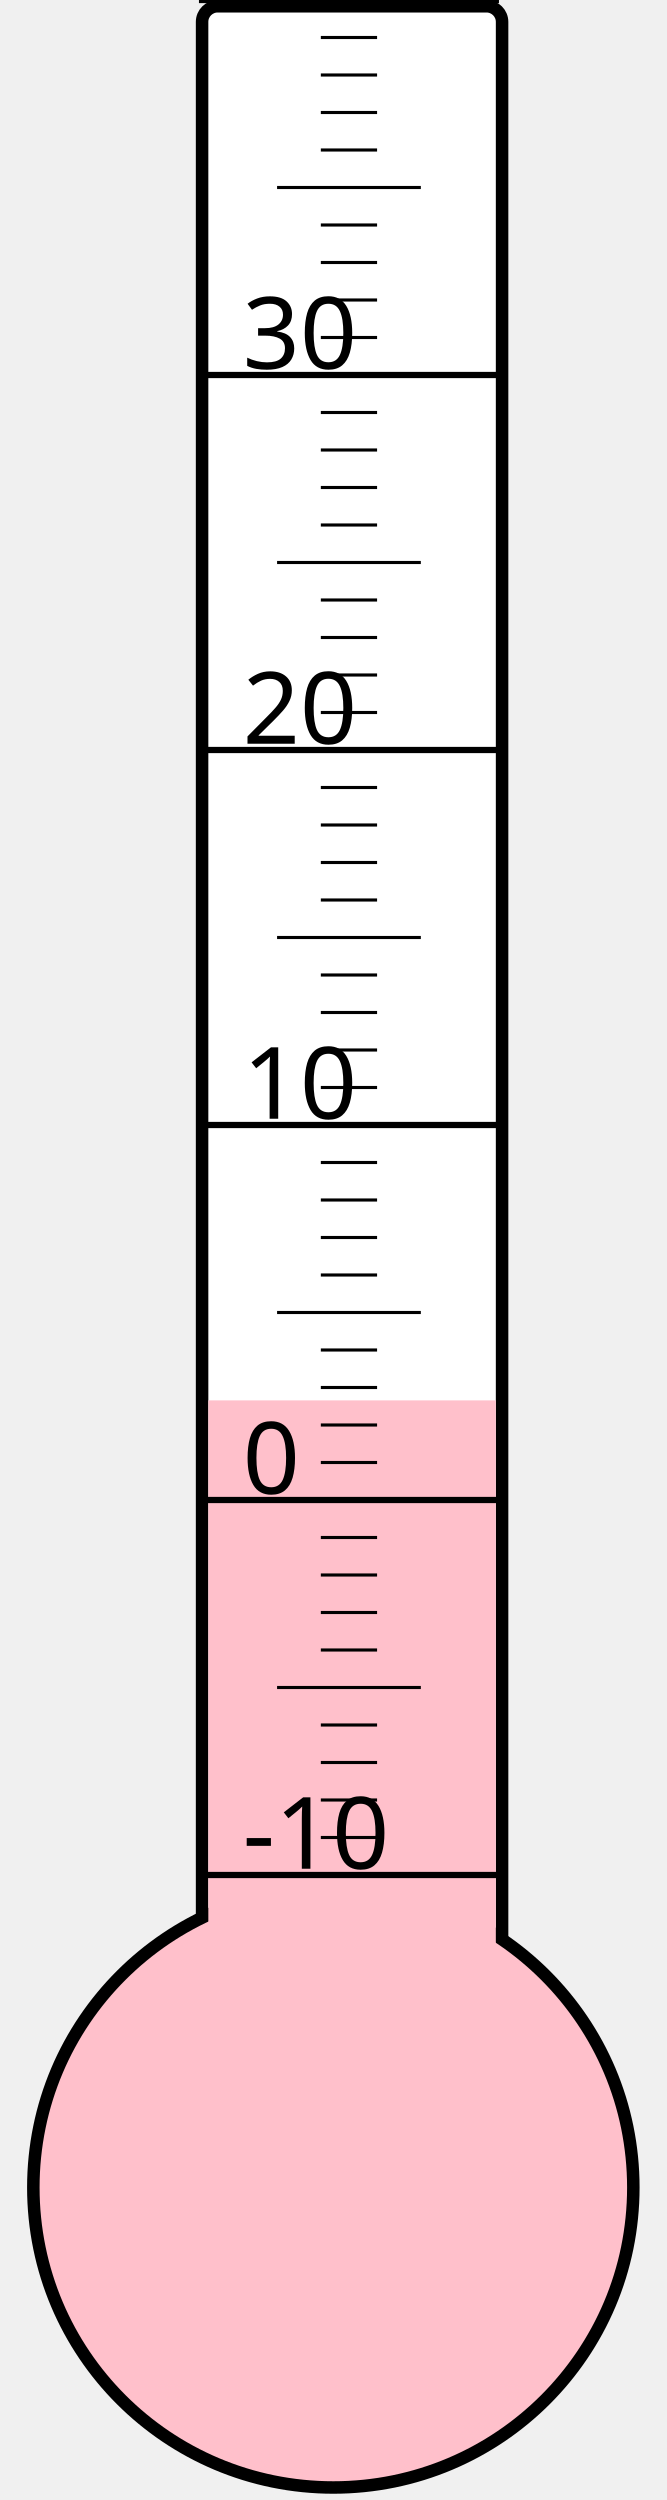
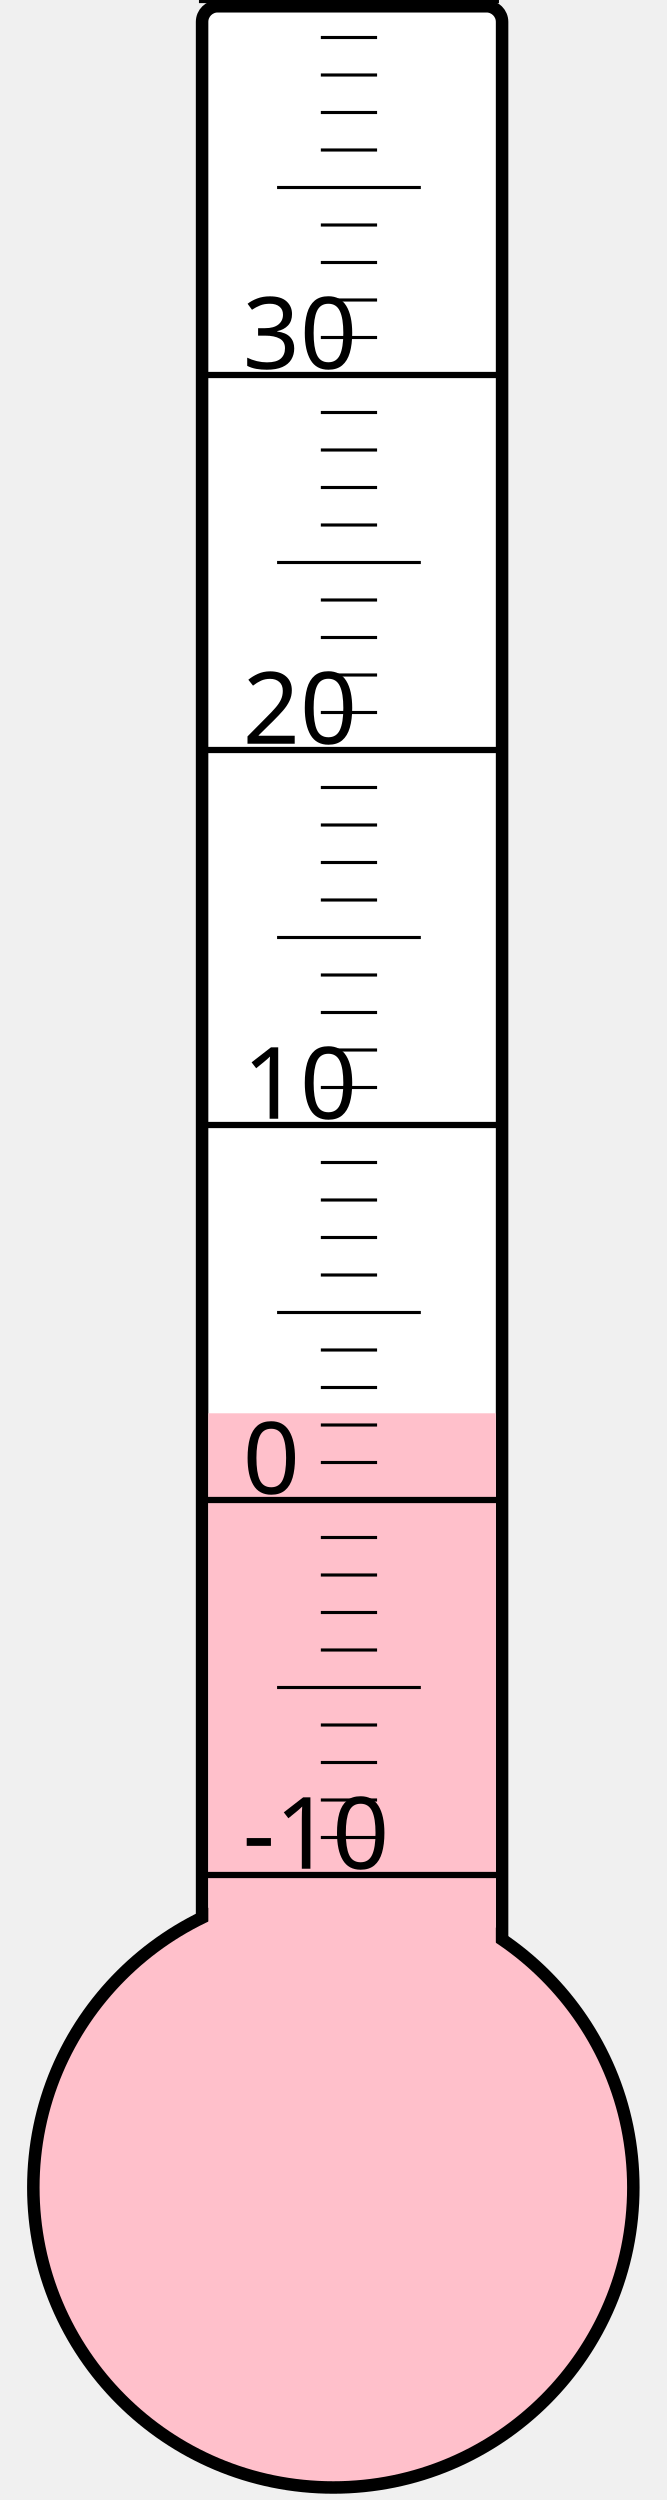
<svg xmlns="http://www.w3.org/2000/svg" width="40px" height="150px" viewBox="0 0 200 800">
  <rect width="200" height="800" x="0" y="0" style="fill: #ffffeb; fill-opacity: 0;" />
  <rect width="96" height="680" x="58" y="2" rx="5" ry="5" style="fill: white; fill-opacity: 1; stroke: black; stroke-width: 4;" />
  <circle cx="100" cy="700" r="96" style="fill: pink; stroke: black; stroke-width: 4;" />
-   <rect width="92" height="251.875" x="60" y="448.125" style="fill: pink; fill-opacity: 1; stroke-width: 0;" />
+   <rect width="92" height="247.75" x="60" y="452.25" style="fill: pink; fill-opacity: 1; stroke-width: 0;" />
  <text x="71" y="598" style="font-family: sans-serif; font-size: 24pt;">-10</text>
  <text x="71" y="478" style="font-family: sans-serif; font-size: 24pt;">0</text>
  <text x="71" y="358" style="font-family: sans-serif; font-size: 24pt;">10</text>
  <text x="71" y="238" style="font-family: sans-serif; font-size: 24pt;">20</text>
  <text x="71" y="118" style="font-family: sans-serif; font-size: 24pt;">30</text>
  <g style="stroke: black;">
    <line x1="57" y1="600" x2="153" y2="600" style="stroke-width: 2;" />
    <line x1="96" y1="588" x2="114" y2="588" style="stroke-width: 1;" />
    <line x1="96" y1="576" x2="114" y2="576" style="stroke-width: 1;" />
    <line x1="96" y1="564" x2="114" y2="564" style="stroke-width: 1;" />
    <line x1="96" y1="552" x2="114" y2="552" style="stroke-width: 1;" />
    <line x1="82" y1="540" x2="128" y2="540" style="stroke-width: 1;" />
    <line x1="96" y1="528" x2="114" y2="528" style="stroke-width: 1;" />
    <line x1="96" y1="516" x2="114" y2="516" style="stroke-width: 1;" />
    <line x1="96" y1="504" x2="114" y2="504" style="stroke-width: 1;" />
    <line x1="96" y1="492" x2="114" y2="492" style="stroke-width: 1;" />
    <line x1="57" y1="480" x2="153" y2="480" style="stroke-width: 2;" />
    <line x1="96" y1="468" x2="114" y2="468" style="stroke-width: 1;" />
    <line x1="96" y1="456" x2="114" y2="456" style="stroke-width: 1;" />
    <line x1="96" y1="444" x2="114" y2="444" style="stroke-width: 1;" />
    <line x1="96" y1="432" x2="114" y2="432" style="stroke-width: 1;" />
    <line x1="82" y1="420" x2="128" y2="420" style="stroke-width: 1;" />
    <line x1="96" y1="408" x2="114" y2="408" style="stroke-width: 1;" />
    <line x1="96" y1="396" x2="114" y2="396" style="stroke-width: 1;" />
    <line x1="96" y1="384" x2="114" y2="384" style="stroke-width: 1;" />
    <line x1="96" y1="372" x2="114" y2="372" style="stroke-width: 1;" />
    <line x1="57" y1="360" x2="153" y2="360" style="stroke-width: 2;" />
    <line x1="96" y1="348" x2="114" y2="348" style="stroke-width: 1;" />
    <line x1="96" y1="336" x2="114" y2="336" style="stroke-width: 1;" />
    <line x1="96" y1="324" x2="114" y2="324" style="stroke-width: 1;" />
    <line x1="96" y1="312" x2="114" y2="312" style="stroke-width: 1;" />
    <line x1="82" y1="300" x2="128" y2="300" style="stroke-width: 1;" />
    <line x1="96" y1="288" x2="114" y2="288" style="stroke-width: 1;" />
    <line x1="96" y1="276" x2="114" y2="276" style="stroke-width: 1;" />
    <line x1="96" y1="264" x2="114" y2="264" style="stroke-width: 1;" />
    <line x1="96" y1="252" x2="114" y2="252" style="stroke-width: 1;" />
    <line x1="57" y1="240" x2="153" y2="240" style="stroke-width: 2;" />
    <line x1="96" y1="228" x2="114" y2="228" style="stroke-width: 1;" />
    <line x1="96" y1="216" x2="114" y2="216" style="stroke-width: 1;" />
    <line x1="96" y1="204" x2="114" y2="204" style="stroke-width: 1;" />
    <line x1="96" y1="192" x2="114" y2="192" style="stroke-width: 1;" />
    <line x1="82" y1="180" x2="128" y2="180" style="stroke-width: 1;" />
    <line x1="96" y1="168" x2="114" y2="168" style="stroke-width: 1;" />
    <line x1="96" y1="156" x2="114" y2="156" style="stroke-width: 1;" />
    <line x1="96" y1="144" x2="114" y2="144" style="stroke-width: 1;" />
    <line x1="96" y1="132" x2="114" y2="132" style="stroke-width: 1;" />
    <line x1="57" y1="120" x2="153" y2="120" style="stroke-width: 2;" />
    <line x1="96" y1="108" x2="114" y2="108" style="stroke-width: 1;" />
    <line x1="96" y1="96" x2="114" y2="96" style="stroke-width: 1;" />
    <line x1="96" y1="84" x2="114" y2="84" style="stroke-width: 1;" />
    <line x1="96" y1="72" x2="114" y2="72" style="stroke-width: 1;" />
    <line x1="82" y1="60" x2="128" y2="60" style="stroke-width: 1;" />
    <line x1="96" y1="48" x2="114" y2="48" style="stroke-width: 1;" />
    <line x1="96" y1="36" x2="114" y2="36" style="stroke-width: 1;" />
    <line x1="96" y1="24" x2="114" y2="24" style="stroke-width: 1;" />
    <line x1="96" y1="12" x2="114" y2="12" style="stroke-width: 1;" />
    <line x1="57" y1="0" x2="153" y2="0" style="stroke-width: 2;" />
  </g>
</svg>
